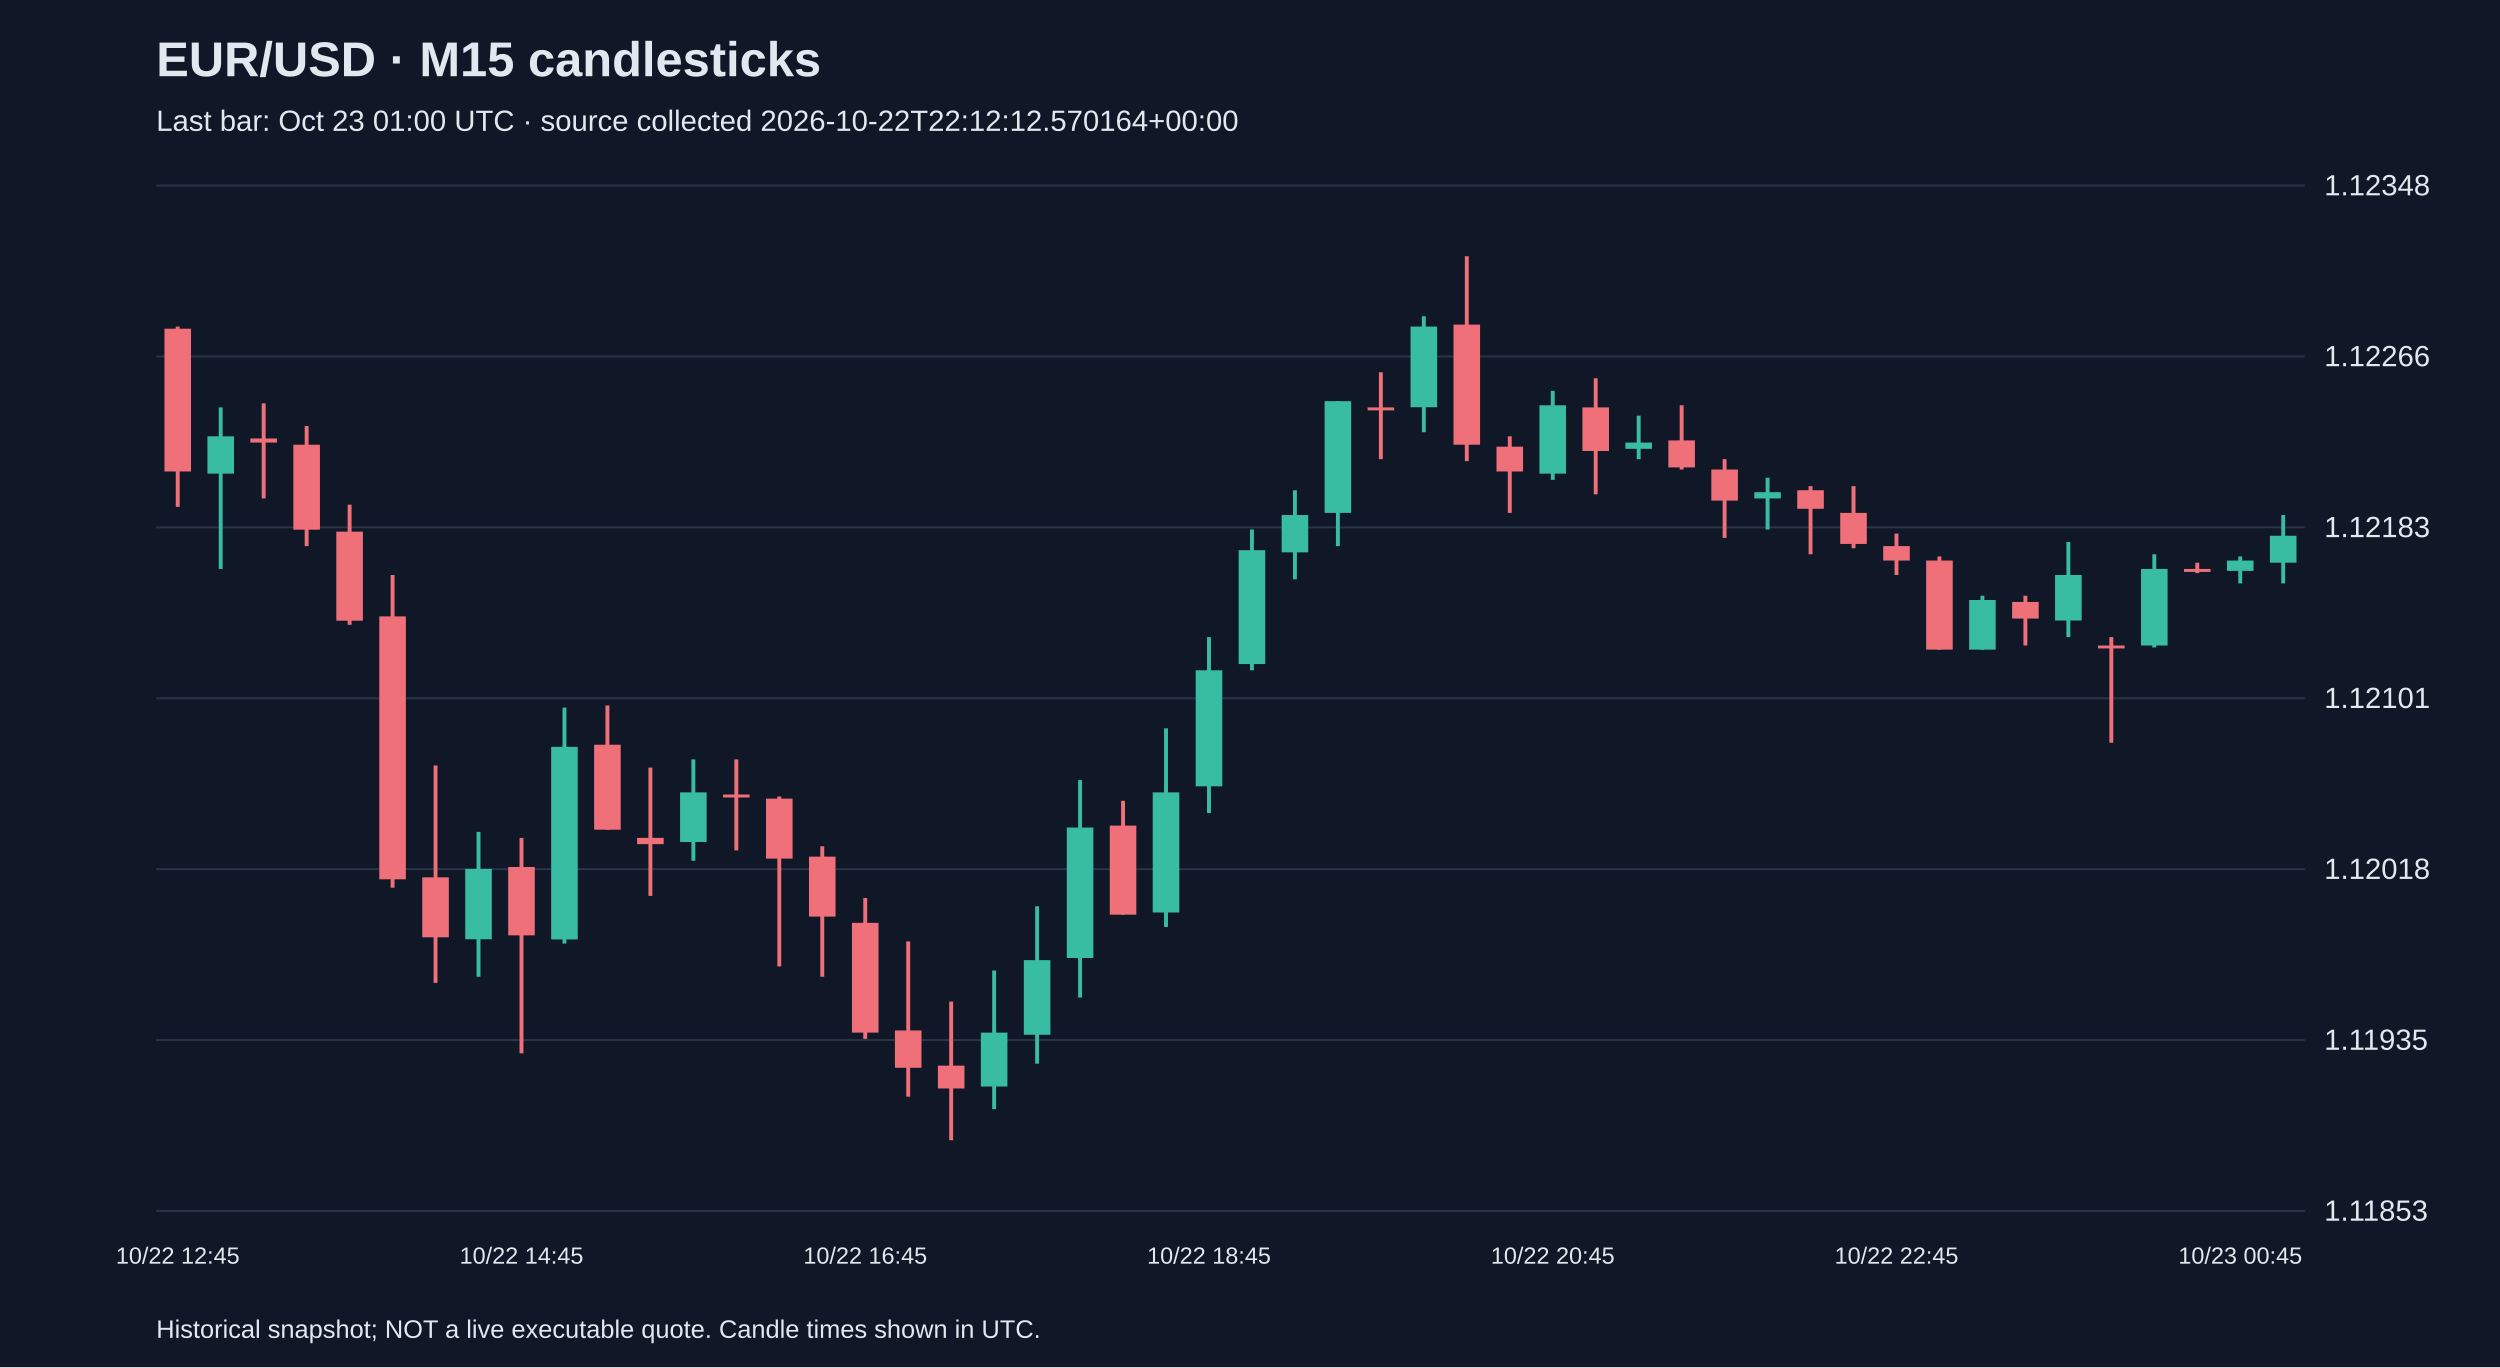
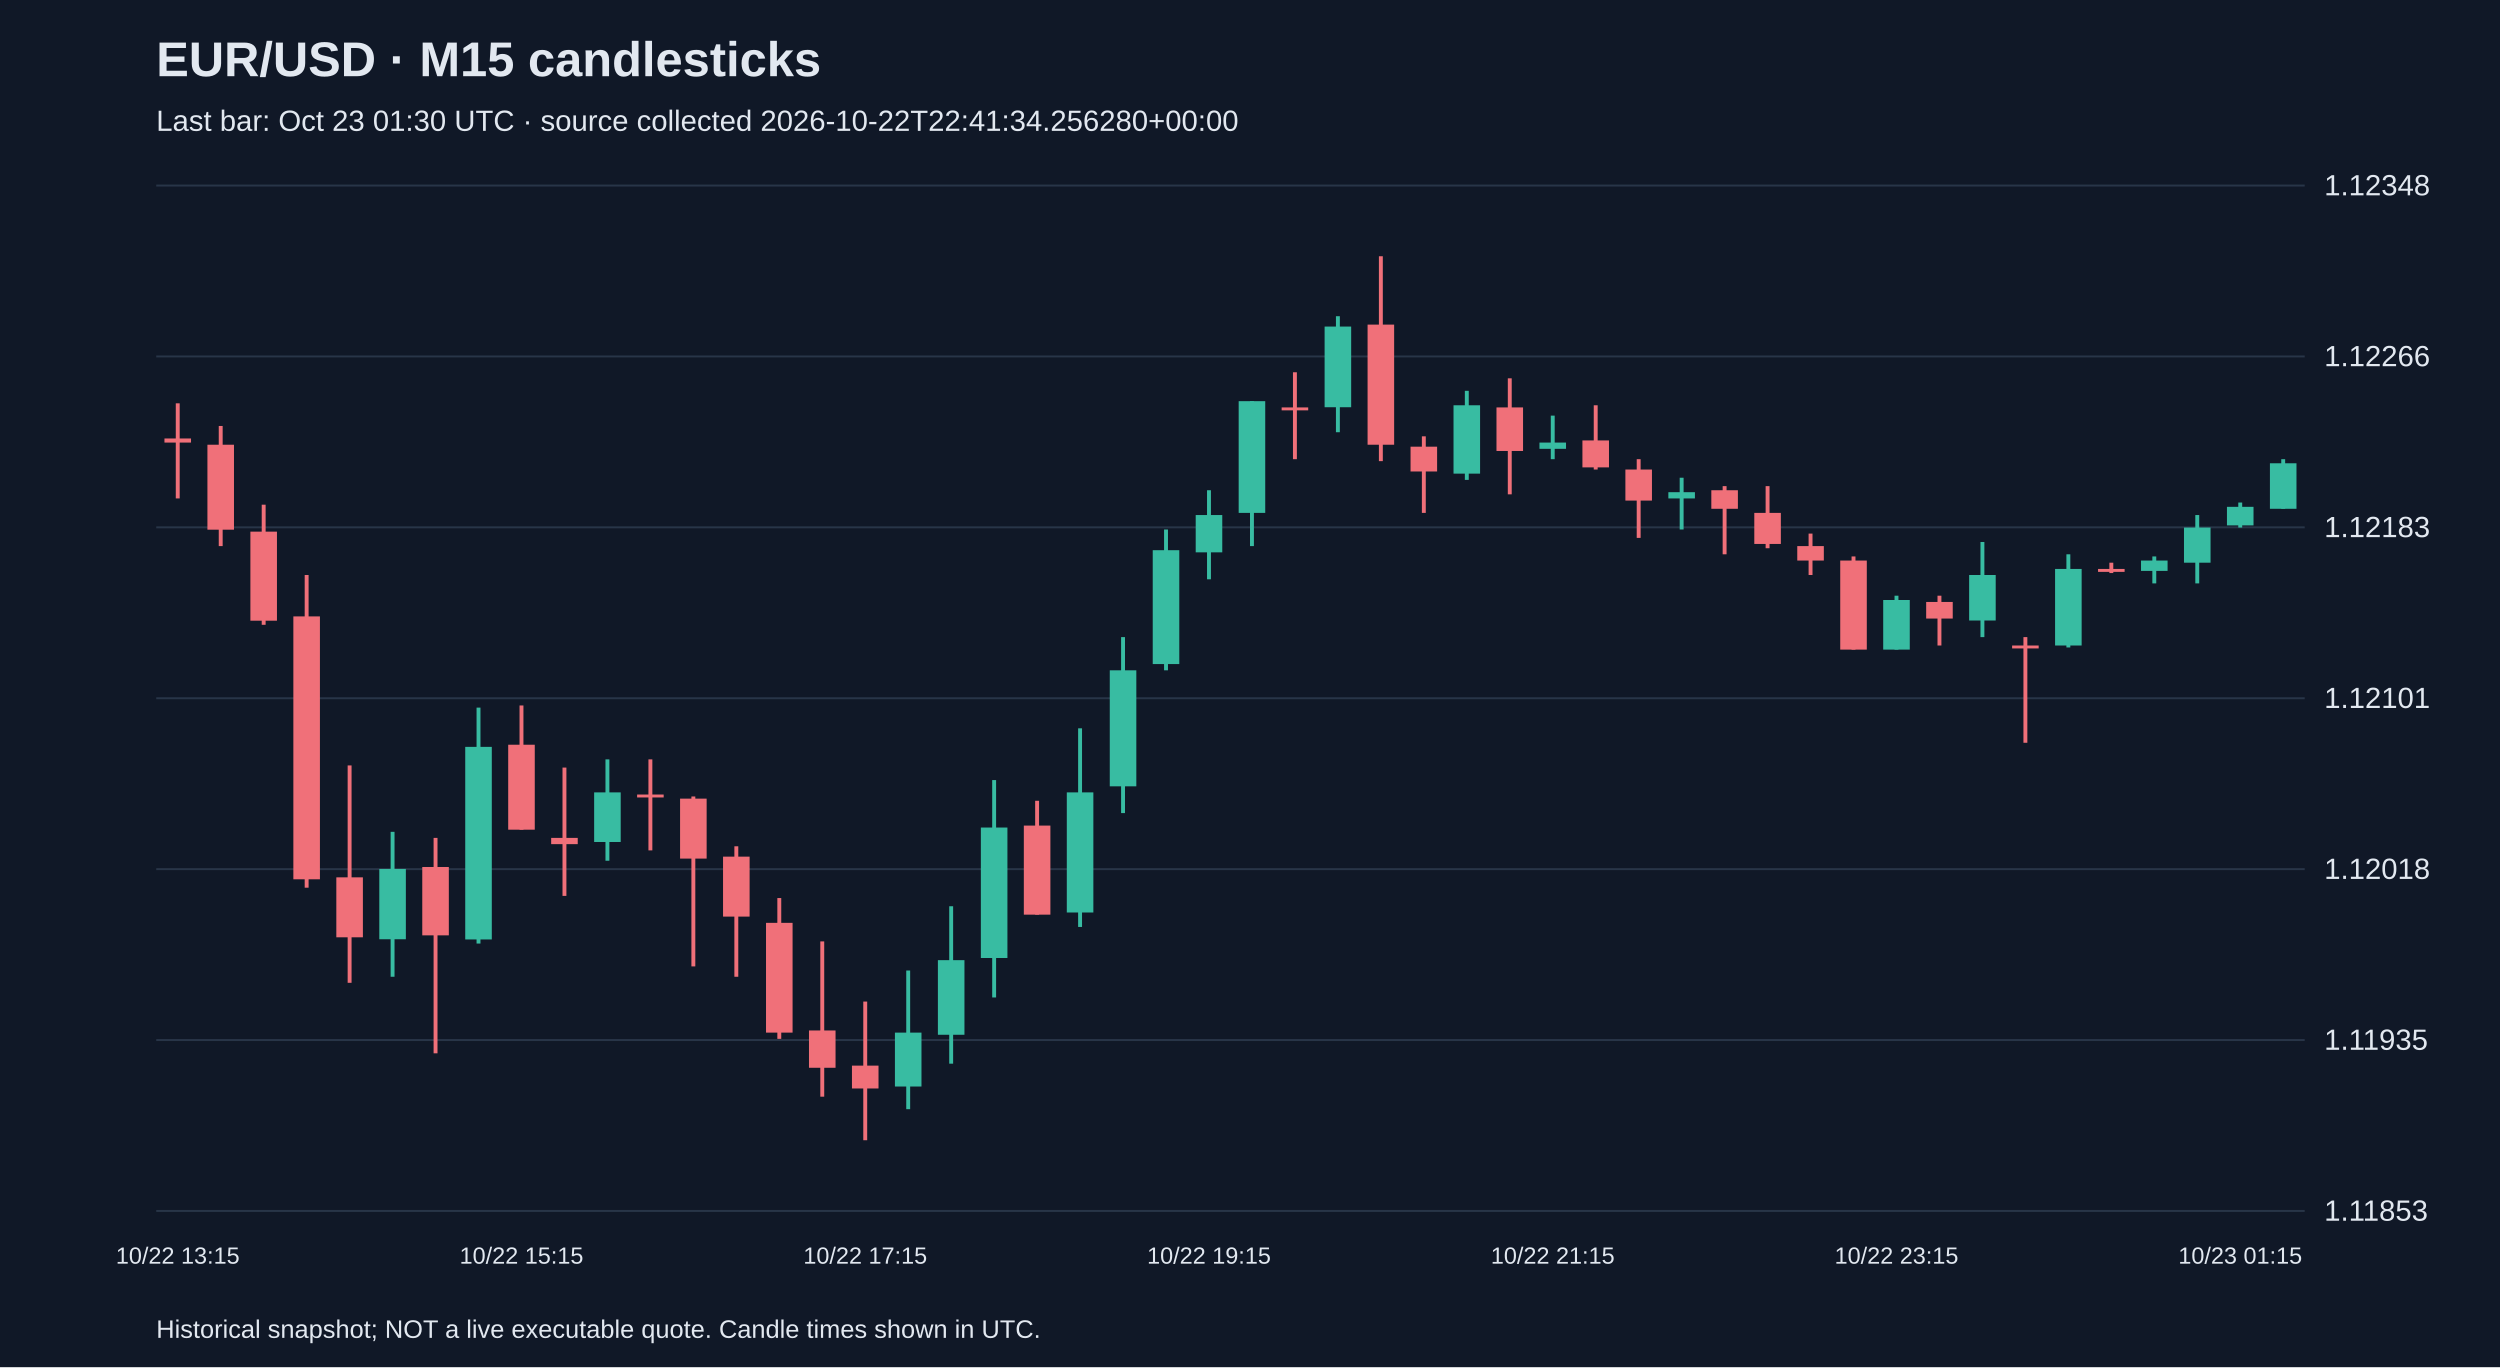
<svg xmlns="http://www.w3.org/2000/svg" viewBox="0 0 1280 700">
  <rect width="100%" height="100%" fill="#101827" />
  <style>text{font-family:Arial,sans-serif;fill:#e2e8f0}</style>
  <text x="80" y="39" font-size="25" font-weight="bold">EUR/USD · M15 candlesticks</text>
-   <text x="80" y="67" font-size="15" fill="#a6b1c5">Last bar: Oct 23 01:00 UTC · source collected 2026-10-22T22:12:12.570164+00:00</text>
+   <text x="80" y="67" font-size="15" fill="#a6b1c5">Last bar: Oct 23 01:30 UTC · source collected 2026-10-22T22:41:34.256280+00:00</text>
  <line x1="80" y1="620.0" x2="1180" y2="620.0" stroke="#283548" />
  <text x="1190" y="625.0" font-size="15">1.11853</text>
  <line x1="80" y1="532.5" x2="1180" y2="532.5" stroke="#283548" />
  <text x="1190" y="537.5" font-size="15">1.11935</text>
  <line x1="80" y1="445.0" x2="1180" y2="445.0" stroke="#283548" />
  <text x="1190" y="450.0" font-size="15">1.12018</text>
  <line x1="80" y1="357.5" x2="1180" y2="357.5" stroke="#283548" />
  <text x="1190" y="362.5" font-size="15">1.12101</text>
  <line x1="80" y1="270.0" x2="1180" y2="270.0" stroke="#283548" />
  <text x="1190" y="275.0" font-size="15">1.12183</text>
  <line x1="80" y1="182.5" x2="1180" y2="182.5" stroke="#283548" />
  <text x="1190" y="187.5" font-size="15">1.12266</text>
  <line x1="80" y1="95.0" x2="1180" y2="95.0" stroke="#283548" />
  <text x="1190" y="100.0" font-size="15">1.12348</text>
-   <line x1="91.0" y1="167.2" x2="91.0" y2="259.5" stroke="#f07079" stroke-width="2" />
-   <rect x="84.2" y="168.3" width="13.6" height="73.1" fill="#f07079" />
-   <text x="91.0" y="647" text-anchor="middle" font-size="12">10/22 12:45</text>
-   <line x1="113.0" y1="208.6" x2="113.0" y2="291.3" stroke="#38bca2" stroke-width="2" />
-   <rect x="106.2" y="223.4" width="13.6" height="19.1" fill="#38bca2" />
-   <line x1="135.0" y1="206.5" x2="135.0" y2="255.2" stroke="#f07079" stroke-width="2" />
-   <rect x="128.2" y="224.5" width="13.6" height="2.1" fill="#f07079" />
-   <line x1="157.0" y1="218.1" x2="157.0" y2="279.6" stroke="#f07079" stroke-width="2" />
-   <rect x="150.2" y="227.7" width="13.6" height="43.5" fill="#f07079" />
-   <line x1="179.0" y1="258.4" x2="179.0" y2="319.9" stroke="#f07079" stroke-width="2" />
-   <rect x="172.2" y="272.2" width="13.6" height="45.6" fill="#f07079" />
-   <line x1="201.0" y1="294.4" x2="201.0" y2="454.5" stroke="#f07079" stroke-width="2" />
-   <rect x="194.2" y="315.6" width="13.6" height="134.6" fill="#f07079" />
-   <line x1="223.0" y1="391.9" x2="223.0" y2="503.2" stroke="#f07079" stroke-width="2" />
-   <rect x="216.2" y="449.2" width="13.6" height="30.7" fill="#f07079" />
-   <line x1="245.0" y1="425.9" x2="245.0" y2="500.1" stroke="#38bca2" stroke-width="2" />
-   <rect x="238.2" y="444.9" width="13.6" height="36.0" fill="#38bca2" />
-   <line x1="267.0" y1="429.0" x2="267.0" y2="539.3" stroke="#f07079" stroke-width="2" />
-   <rect x="260.2" y="443.9" width="13.6" height="35.0" fill="#f07079" />
-   <text x="267.0" y="647" text-anchor="middle" font-size="12">10/22 14:45</text>
-   <line x1="289.0" y1="362.3" x2="289.0" y2="483.1" stroke="#38bca2" stroke-width="2" />
-   <rect x="282.2" y="382.4" width="13.6" height="98.6" fill="#38bca2" />
-   <line x1="311.0" y1="361.2" x2="311.0" y2="424.8" stroke="#f07079" stroke-width="2" />
-   <rect x="304.2" y="381.3" width="13.6" height="43.5" fill="#f07079" />
-   <line x1="333.0" y1="393.0" x2="333.0" y2="458.7" stroke="#f07079" stroke-width="2" />
-   <rect x="326.2" y="429.0" width="13.6" height="3.2" fill="#f07079" />
-   <line x1="355.0" y1="388.8" x2="355.0" y2="440.7" stroke="#38bca2" stroke-width="2" />
-   <rect x="348.2" y="405.7" width="13.6" height="25.4" fill="#38bca2" />
-   <line x1="377.0" y1="388.8" x2="377.0" y2="435.4" stroke="#f07079" stroke-width="2" />
-   <rect x="370.2" y="406.8" width="13.6" height="1.5" fill="#f07079" />
-   <line x1="399.0" y1="407.8" x2="399.0" y2="494.8" stroke="#f07079" stroke-width="2" />
-   <rect x="392.2" y="408.9" width="13.6" height="30.7" fill="#f07079" />
-   <line x1="421.0" y1="433.3" x2="421.0" y2="500.1" stroke="#f07079" stroke-width="2" />
-   <rect x="414.2" y="438.6" width="13.6" height="30.7" fill="#f07079" />
-   <line x1="443.0" y1="459.8" x2="443.0" y2="531.9" stroke="#f07079" stroke-width="2" />
-   <rect x="436.2" y="472.5" width="13.6" height="56.2" fill="#f07079" />
-   <text x="443.0" y="647" text-anchor="middle" font-size="12">10/22 16:45</text>
-   <line x1="465.0" y1="482.0" x2="465.0" y2="561.5" stroke="#f07079" stroke-width="2" />
-   <rect x="458.2" y="527.6" width="13.6" height="19.1" fill="#f07079" />
-   <line x1="487.0" y1="512.8" x2="487.0" y2="583.8" stroke="#f07079" stroke-width="2" />
-   <rect x="480.2" y="545.6" width="13.6" height="11.7" fill="#f07079" />
-   <line x1="509.0" y1="496.9" x2="509.0" y2="567.9" stroke="#38bca2" stroke-width="2" />
-   <rect x="502.2" y="528.7" width="13.6" height="27.6" fill="#38bca2" />
-   <line x1="531.0" y1="464.0" x2="531.0" y2="544.6" stroke="#38bca2" stroke-width="2" />
-   <rect x="524.2" y="491.6" width="13.6" height="38.2" fill="#38bca2" />
-   <line x1="553.0" y1="399.4" x2="553.0" y2="510.7" stroke="#38bca2" stroke-width="2" />
-   <rect x="546.2" y="423.7" width="13.6" height="66.8" fill="#38bca2" />
-   <line x1="575.0" y1="410.0" x2="575.0" y2="468.3" stroke="#f07079" stroke-width="2" />
-   <rect x="568.2" y="422.7" width="13.6" height="45.6" fill="#f07079" />
-   <line x1="597.0" y1="372.9" x2="597.0" y2="474.6" stroke="#38bca2" stroke-width="2" />
-   <rect x="590.2" y="405.7" width="13.6" height="61.5" fill="#38bca2" />
-   <line x1="619.0" y1="326.2" x2="619.0" y2="416.3" stroke="#38bca2" stroke-width="2" />
-   <rect x="612.2" y="343.2" width="13.6" height="59.4" fill="#38bca2" />
-   <text x="619.0" y="647" text-anchor="middle" font-size="12">10/22 18:45</text>
-   <line x1="641.0" y1="271.1" x2="641.0" y2="343.2" stroke="#38bca2" stroke-width="2" />
-   <rect x="634.2" y="281.7" width="13.6" height="58.3" fill="#38bca2" />
-   <line x1="663.0" y1="251.0" x2="663.0" y2="296.6" stroke="#38bca2" stroke-width="2" />
-   <rect x="656.2" y="263.7" width="13.6" height="19.1" fill="#38bca2" />
-   <line x1="685.0" y1="205.4" x2="685.0" y2="279.6" stroke="#38bca2" stroke-width="2" />
-   <rect x="678.2" y="205.4" width="13.6" height="57.2" fill="#38bca2" />
-   <line x1="707.0" y1="190.6" x2="707.0" y2="235.1" stroke="#f07079" stroke-width="2" />
-   <rect x="700.2" y="208.6" width="13.6" height="1.5" fill="#f07079" />
-   <line x1="729.0" y1="161.9" x2="729.0" y2="221.3" stroke="#38bca2" stroke-width="2" />
-   <rect x="722.2" y="167.2" width="13.6" height="41.3" fill="#38bca2" />
-   <line x1="751.0" y1="131.2" x2="751.0" y2="236.1" stroke="#f07079" stroke-width="2" />
-   <rect x="744.2" y="166.2" width="13.6" height="61.5" fill="#f07079" />
-   <line x1="773.0" y1="223.4" x2="773.0" y2="262.6" stroke="#f07079" stroke-width="2" />
-   <rect x="766.2" y="228.7" width="13.6" height="12.7" fill="#f07079" />
-   <line x1="795.0" y1="200.1" x2="795.0" y2="245.7" stroke="#38bca2" stroke-width="2" />
-   <rect x="788.2" y="207.5" width="13.6" height="35.0" fill="#38bca2" />
-   <text x="795.0" y="647" text-anchor="middle" font-size="12">10/22 20:45</text>
-   <line x1="817.0" y1="193.7" x2="817.0" y2="253.1" stroke="#f07079" stroke-width="2" />
-   <rect x="810.2" y="208.6" width="13.6" height="22.3" fill="#f07079" />
-   <line x1="839.0" y1="212.8" x2="839.0" y2="235.1" stroke="#38bca2" stroke-width="2" />
-   <rect x="832.2" y="226.6" width="13.6" height="3.2" fill="#38bca2" />
-   <line x1="861.0" y1="207.5" x2="861.0" y2="240.4" stroke="#f07079" stroke-width="2" />
-   <rect x="854.2" y="225.5" width="13.6" height="13.8" fill="#f07079" />
-   <line x1="883.0" y1="235.1" x2="883.0" y2="275.4" stroke="#f07079" stroke-width="2" />
-   <rect x="876.2" y="240.4" width="13.6" height="15.9" fill="#f07079" />
-   <line x1="905.0" y1="244.6" x2="905.0" y2="271.1" stroke="#38bca2" stroke-width="2" />
-   <rect x="898.2" y="252.0" width="13.6" height="3.2" fill="#38bca2" />
-   <line x1="927.0" y1="248.9" x2="927.0" y2="283.8" stroke="#f07079" stroke-width="2" />
-   <rect x="920.2" y="251.0" width="13.6" height="9.5" fill="#f07079" />
-   <line x1="949.0" y1="248.9" x2="949.0" y2="280.7" stroke="#f07079" stroke-width="2" />
-   <rect x="942.2" y="262.6" width="13.6" height="15.9" fill="#f07079" />
-   <line x1="971.0" y1="273.2" x2="971.0" y2="294.4" stroke="#f07079" stroke-width="2" />
-   <rect x="964.2" y="279.6" width="13.6" height="7.4" fill="#f07079" />
-   <text x="971.0" y="647" text-anchor="middle" font-size="12">10/22 22:45</text>
-   <line x1="993.0" y1="284.9" x2="993.0" y2="332.6" stroke="#f07079" stroke-width="2" />
-   <rect x="986.2" y="287.0" width="13.6" height="45.6" fill="#f07079" />
-   <line x1="1015.0" y1="305.0" x2="1015.0" y2="332.6" stroke="#38bca2" stroke-width="2" />
-   <rect x="1008.2" y="307.2" width="13.6" height="25.4" fill="#38bca2" />
-   <line x1="1037.0" y1="305.0" x2="1037.0" y2="330.5" stroke="#f07079" stroke-width="2" />
-   <rect x="1030.2" y="308.2" width="13.6" height="8.5" fill="#f07079" />
-   <line x1="1059.0" y1="277.5" x2="1059.0" y2="326.2" stroke="#38bca2" stroke-width="2" />
-   <rect x="1052.2" y="294.4" width="13.6" height="23.3" fill="#38bca2" />
-   <line x1="1081.0" y1="326.2" x2="1081.0" y2="380.3" stroke="#f07079" stroke-width="2" />
-   <rect x="1074.2" y="330.5" width="13.6" height="1.5" fill="#f07079" />
-   <line x1="1103.0" y1="283.8" x2="1103.0" y2="331.5" stroke="#38bca2" stroke-width="2" />
-   <rect x="1096.2" y="291.3" width="13.6" height="39.2" fill="#38bca2" />
-   <line x1="1125.0" y1="288.1" x2="1125.0" y2="293.4" stroke="#f07079" stroke-width="2" />
-   <rect x="1118.2" y="291.3" width="13.6" height="1.5" fill="#f07079" />
-   <line x1="1147.0" y1="284.9" x2="1147.0" y2="298.7" stroke="#38bca2" stroke-width="2" />
-   <rect x="1140.2" y="287.0" width="13.6" height="5.3" fill="#38bca2" />
-   <text x="1147.0" y="647" text-anchor="middle" font-size="12">10/23 00:45</text>
-   <line x1="1169.0" y1="263.7" x2="1169.0" y2="298.7" stroke="#38bca2" stroke-width="2" />
-   <rect x="1162.2" y="274.3" width="13.6" height="13.8" fill="#38bca2" />
+   <line x1="91.0" y1="206.5" x2="91.0" y2="255.2" stroke="#f07079" stroke-width="2" />
+   <rect x="84.2" y="224.5" width="13.6" height="2.1" fill="#f07079" />
+   <text x="91.0" y="647" text-anchor="middle" font-size="12">10/22 13:15</text>
+   <line x1="113.0" y1="218.1" x2="113.0" y2="279.6" stroke="#f07079" stroke-width="2" />
+   <rect x="106.2" y="227.7" width="13.6" height="43.5" fill="#f07079" />
+   <line x1="135.0" y1="258.4" x2="135.0" y2="319.9" stroke="#f07079" stroke-width="2" />
+   <rect x="128.2" y="272.2" width="13.6" height="45.6" fill="#f07079" />
+   <line x1="157.0" y1="294.4" x2="157.0" y2="454.5" stroke="#f07079" stroke-width="2" />
+   <rect x="150.2" y="315.6" width="13.6" height="134.6" fill="#f07079" />
+   <line x1="179.0" y1="391.9" x2="179.0" y2="503.2" stroke="#f07079" stroke-width="2" />
+   <rect x="172.2" y="449.2" width="13.6" height="30.7" fill="#f07079" />
+   <line x1="201.0" y1="425.9" x2="201.0" y2="500.1" stroke="#38bca2" stroke-width="2" />
+   <rect x="194.2" y="444.9" width="13.6" height="36.0" fill="#38bca2" />
+   <line x1="223.0" y1="429.0" x2="223.0" y2="539.3" stroke="#f07079" stroke-width="2" />
+   <rect x="216.2" y="443.9" width="13.6" height="35.0" fill="#f07079" />
+   <line x1="245.0" y1="362.3" x2="245.0" y2="483.1" stroke="#38bca2" stroke-width="2" />
+   <rect x="238.2" y="382.4" width="13.6" height="98.6" fill="#38bca2" />
+   <line x1="267.0" y1="361.2" x2="267.0" y2="424.8" stroke="#f07079" stroke-width="2" />
+   <rect x="260.2" y="381.3" width="13.6" height="43.5" fill="#f07079" />
+   <text x="267.0" y="647" text-anchor="middle" font-size="12">10/22 15:15</text>
+   <line x1="289.0" y1="393.0" x2="289.0" y2="458.7" stroke="#f07079" stroke-width="2" />
+   <rect x="282.2" y="429.0" width="13.6" height="3.2" fill="#f07079" />
+   <line x1="311.0" y1="388.8" x2="311.0" y2="440.7" stroke="#38bca2" stroke-width="2" />
+   <rect x="304.2" y="405.7" width="13.6" height="25.4" fill="#38bca2" />
+   <line x1="333.0" y1="388.8" x2="333.0" y2="435.4" stroke="#f07079" stroke-width="2" />
+   <rect x="326.2" y="406.8" width="13.6" height="1.5" fill="#f07079" />
+   <line x1="355.0" y1="407.8" x2="355.0" y2="494.8" stroke="#f07079" stroke-width="2" />
+   <rect x="348.2" y="408.9" width="13.6" height="30.7" fill="#f07079" />
+   <line x1="377.0" y1="433.3" x2="377.0" y2="500.1" stroke="#f07079" stroke-width="2" />
+   <rect x="370.2" y="438.6" width="13.6" height="30.7" fill="#f07079" />
+   <line x1="399.0" y1="459.8" x2="399.0" y2="531.9" stroke="#f07079" stroke-width="2" />
+   <rect x="392.2" y="472.5" width="13.6" height="56.2" fill="#f07079" />
+   <line x1="421.0" y1="482.0" x2="421.0" y2="561.5" stroke="#f07079" stroke-width="2" />
+   <rect x="414.2" y="527.6" width="13.6" height="19.1" fill="#f07079" />
+   <line x1="443.0" y1="512.8" x2="443.0" y2="583.8" stroke="#f07079" stroke-width="2" />
+   <rect x="436.2" y="545.6" width="13.6" height="11.7" fill="#f07079" />
+   <text x="443.0" y="647" text-anchor="middle" font-size="12">10/22 17:15</text>
+   <line x1="465.0" y1="496.9" x2="465.0" y2="567.9" stroke="#38bca2" stroke-width="2" />
+   <rect x="458.2" y="528.7" width="13.6" height="27.6" fill="#38bca2" />
+   <line x1="487.0" y1="464.0" x2="487.0" y2="544.6" stroke="#38bca2" stroke-width="2" />
+   <rect x="480.2" y="491.6" width="13.6" height="38.2" fill="#38bca2" />
+   <line x1="509.0" y1="399.4" x2="509.0" y2="510.7" stroke="#38bca2" stroke-width="2" />
+   <rect x="502.2" y="423.7" width="13.6" height="66.8" fill="#38bca2" />
+   <line x1="531.0" y1="410.0" x2="531.0" y2="468.3" stroke="#f07079" stroke-width="2" />
+   <rect x="524.2" y="422.7" width="13.6" height="45.6" fill="#f07079" />
+   <line x1="553.0" y1="372.9" x2="553.0" y2="474.6" stroke="#38bca2" stroke-width="2" />
+   <rect x="546.2" y="405.7" width="13.6" height="61.5" fill="#38bca2" />
+   <line x1="575.0" y1="326.2" x2="575.0" y2="416.3" stroke="#38bca2" stroke-width="2" />
+   <rect x="568.2" y="343.2" width="13.6" height="59.4" fill="#38bca2" />
+   <line x1="597.0" y1="271.1" x2="597.0" y2="343.2" stroke="#38bca2" stroke-width="2" />
+   <rect x="590.2" y="281.7" width="13.6" height="58.3" fill="#38bca2" />
+   <line x1="619.0" y1="251.0" x2="619.0" y2="296.6" stroke="#38bca2" stroke-width="2" />
+   <rect x="612.2" y="263.7" width="13.6" height="19.1" fill="#38bca2" />
+   <text x="619.0" y="647" text-anchor="middle" font-size="12">10/22 19:15</text>
+   <line x1="641.0" y1="205.4" x2="641.0" y2="279.6" stroke="#38bca2" stroke-width="2" />
+   <rect x="634.2" y="205.4" width="13.6" height="57.2" fill="#38bca2" />
+   <line x1="663.0" y1="190.6" x2="663.0" y2="235.1" stroke="#f07079" stroke-width="2" />
+   <rect x="656.2" y="208.6" width="13.6" height="1.5" fill="#f07079" />
+   <line x1="685.0" y1="161.9" x2="685.0" y2="221.3" stroke="#38bca2" stroke-width="2" />
+   <rect x="678.2" y="167.2" width="13.6" height="41.3" fill="#38bca2" />
+   <line x1="707.0" y1="131.2" x2="707.0" y2="236.1" stroke="#f07079" stroke-width="2" />
+   <rect x="700.2" y="166.2" width="13.6" height="61.5" fill="#f07079" />
+   <line x1="729.0" y1="223.4" x2="729.0" y2="262.6" stroke="#f07079" stroke-width="2" />
+   <rect x="722.2" y="228.7" width="13.6" height="12.7" fill="#f07079" />
+   <line x1="751.0" y1="200.1" x2="751.0" y2="245.7" stroke="#38bca2" stroke-width="2" />
+   <rect x="744.2" y="207.5" width="13.6" height="35.0" fill="#38bca2" />
+   <line x1="773.0" y1="193.7" x2="773.0" y2="253.1" stroke="#f07079" stroke-width="2" />
+   <rect x="766.2" y="208.6" width="13.6" height="22.3" fill="#f07079" />
+   <line x1="795.0" y1="212.8" x2="795.0" y2="235.1" stroke="#38bca2" stroke-width="2" />
+   <rect x="788.2" y="226.6" width="13.6" height="3.2" fill="#38bca2" />
+   <text x="795.0" y="647" text-anchor="middle" font-size="12">10/22 21:15</text>
+   <line x1="817.0" y1="207.5" x2="817.0" y2="240.4" stroke="#f07079" stroke-width="2" />
+   <rect x="810.2" y="225.5" width="13.6" height="13.8" fill="#f07079" />
+   <line x1="839.0" y1="235.1" x2="839.0" y2="275.4" stroke="#f07079" stroke-width="2" />
+   <rect x="832.2" y="240.4" width="13.6" height="15.9" fill="#f07079" />
+   <line x1="861.0" y1="244.6" x2="861.0" y2="271.1" stroke="#38bca2" stroke-width="2" />
+   <rect x="854.2" y="252.0" width="13.6" height="3.2" fill="#38bca2" />
+   <line x1="883.0" y1="248.9" x2="883.0" y2="283.8" stroke="#f07079" stroke-width="2" />
+   <rect x="876.2" y="251.0" width="13.6" height="9.5" fill="#f07079" />
+   <line x1="905.0" y1="248.9" x2="905.0" y2="280.7" stroke="#f07079" stroke-width="2" />
+   <rect x="898.2" y="262.6" width="13.6" height="15.9" fill="#f07079" />
+   <line x1="927.0" y1="273.2" x2="927.0" y2="294.4" stroke="#f07079" stroke-width="2" />
+   <rect x="920.2" y="279.6" width="13.6" height="7.4" fill="#f07079" />
+   <line x1="949.0" y1="284.9" x2="949.0" y2="332.6" stroke="#f07079" stroke-width="2" />
+   <rect x="942.2" y="287.0" width="13.6" height="45.6" fill="#f07079" />
+   <line x1="971.0" y1="305.0" x2="971.0" y2="332.6" stroke="#38bca2" stroke-width="2" />
+   <rect x="964.2" y="307.2" width="13.6" height="25.4" fill="#38bca2" />
+   <text x="971.0" y="647" text-anchor="middle" font-size="12">10/22 23:15</text>
+   <line x1="993.0" y1="305.0" x2="993.0" y2="330.5" stroke="#f07079" stroke-width="2" />
+   <rect x="986.2" y="308.2" width="13.6" height="8.5" fill="#f07079" />
+   <line x1="1015.0" y1="277.5" x2="1015.0" y2="326.2" stroke="#38bca2" stroke-width="2" />
+   <rect x="1008.2" y="294.4" width="13.6" height="23.3" fill="#38bca2" />
+   <line x1="1037.0" y1="326.2" x2="1037.0" y2="380.3" stroke="#f07079" stroke-width="2" />
+   <rect x="1030.2" y="330.5" width="13.6" height="1.5" fill="#f07079" />
+   <line x1="1059.0" y1="283.8" x2="1059.0" y2="331.5" stroke="#38bca2" stroke-width="2" />
+   <rect x="1052.2" y="291.3" width="13.6" height="39.2" fill="#38bca2" />
+   <line x1="1081.0" y1="288.1" x2="1081.0" y2="293.4" stroke="#f07079" stroke-width="2" />
+   <rect x="1074.2" y="291.3" width="13.6" height="1.5" fill="#f07079" />
+   <line x1="1103.0" y1="284.9" x2="1103.0" y2="298.7" stroke="#38bca2" stroke-width="2" />
+   <rect x="1096.2" y="287.0" width="13.6" height="5.3" fill="#38bca2" />
+   <line x1="1125.0" y1="263.7" x2="1125.0" y2="298.7" stroke="#38bca2" stroke-width="2" />
+   <rect x="1118.2" y="270.1" width="13.6" height="18.0" fill="#38bca2" />
+   <line x1="1147.0" y1="257.3" x2="1147.0" y2="270.1" stroke="#38bca2" stroke-width="2" />
+   <rect x="1140.2" y="259.5" width="13.6" height="9.5" fill="#38bca2" />
+   <text x="1147.0" y="647" text-anchor="middle" font-size="12">10/23 01:15</text>
+   <line x1="1169.0" y1="235.1" x2="1169.0" y2="260.5" stroke="#38bca2" stroke-width="2" />
+   <rect x="1162.2" y="237.2" width="13.6" height="23.3" fill="#38bca2" />
  <text x="80" y="685" font-size="13">Historical snapshot; NOT a live executable quote. Candle times shown in UTC.</text>
</svg>
